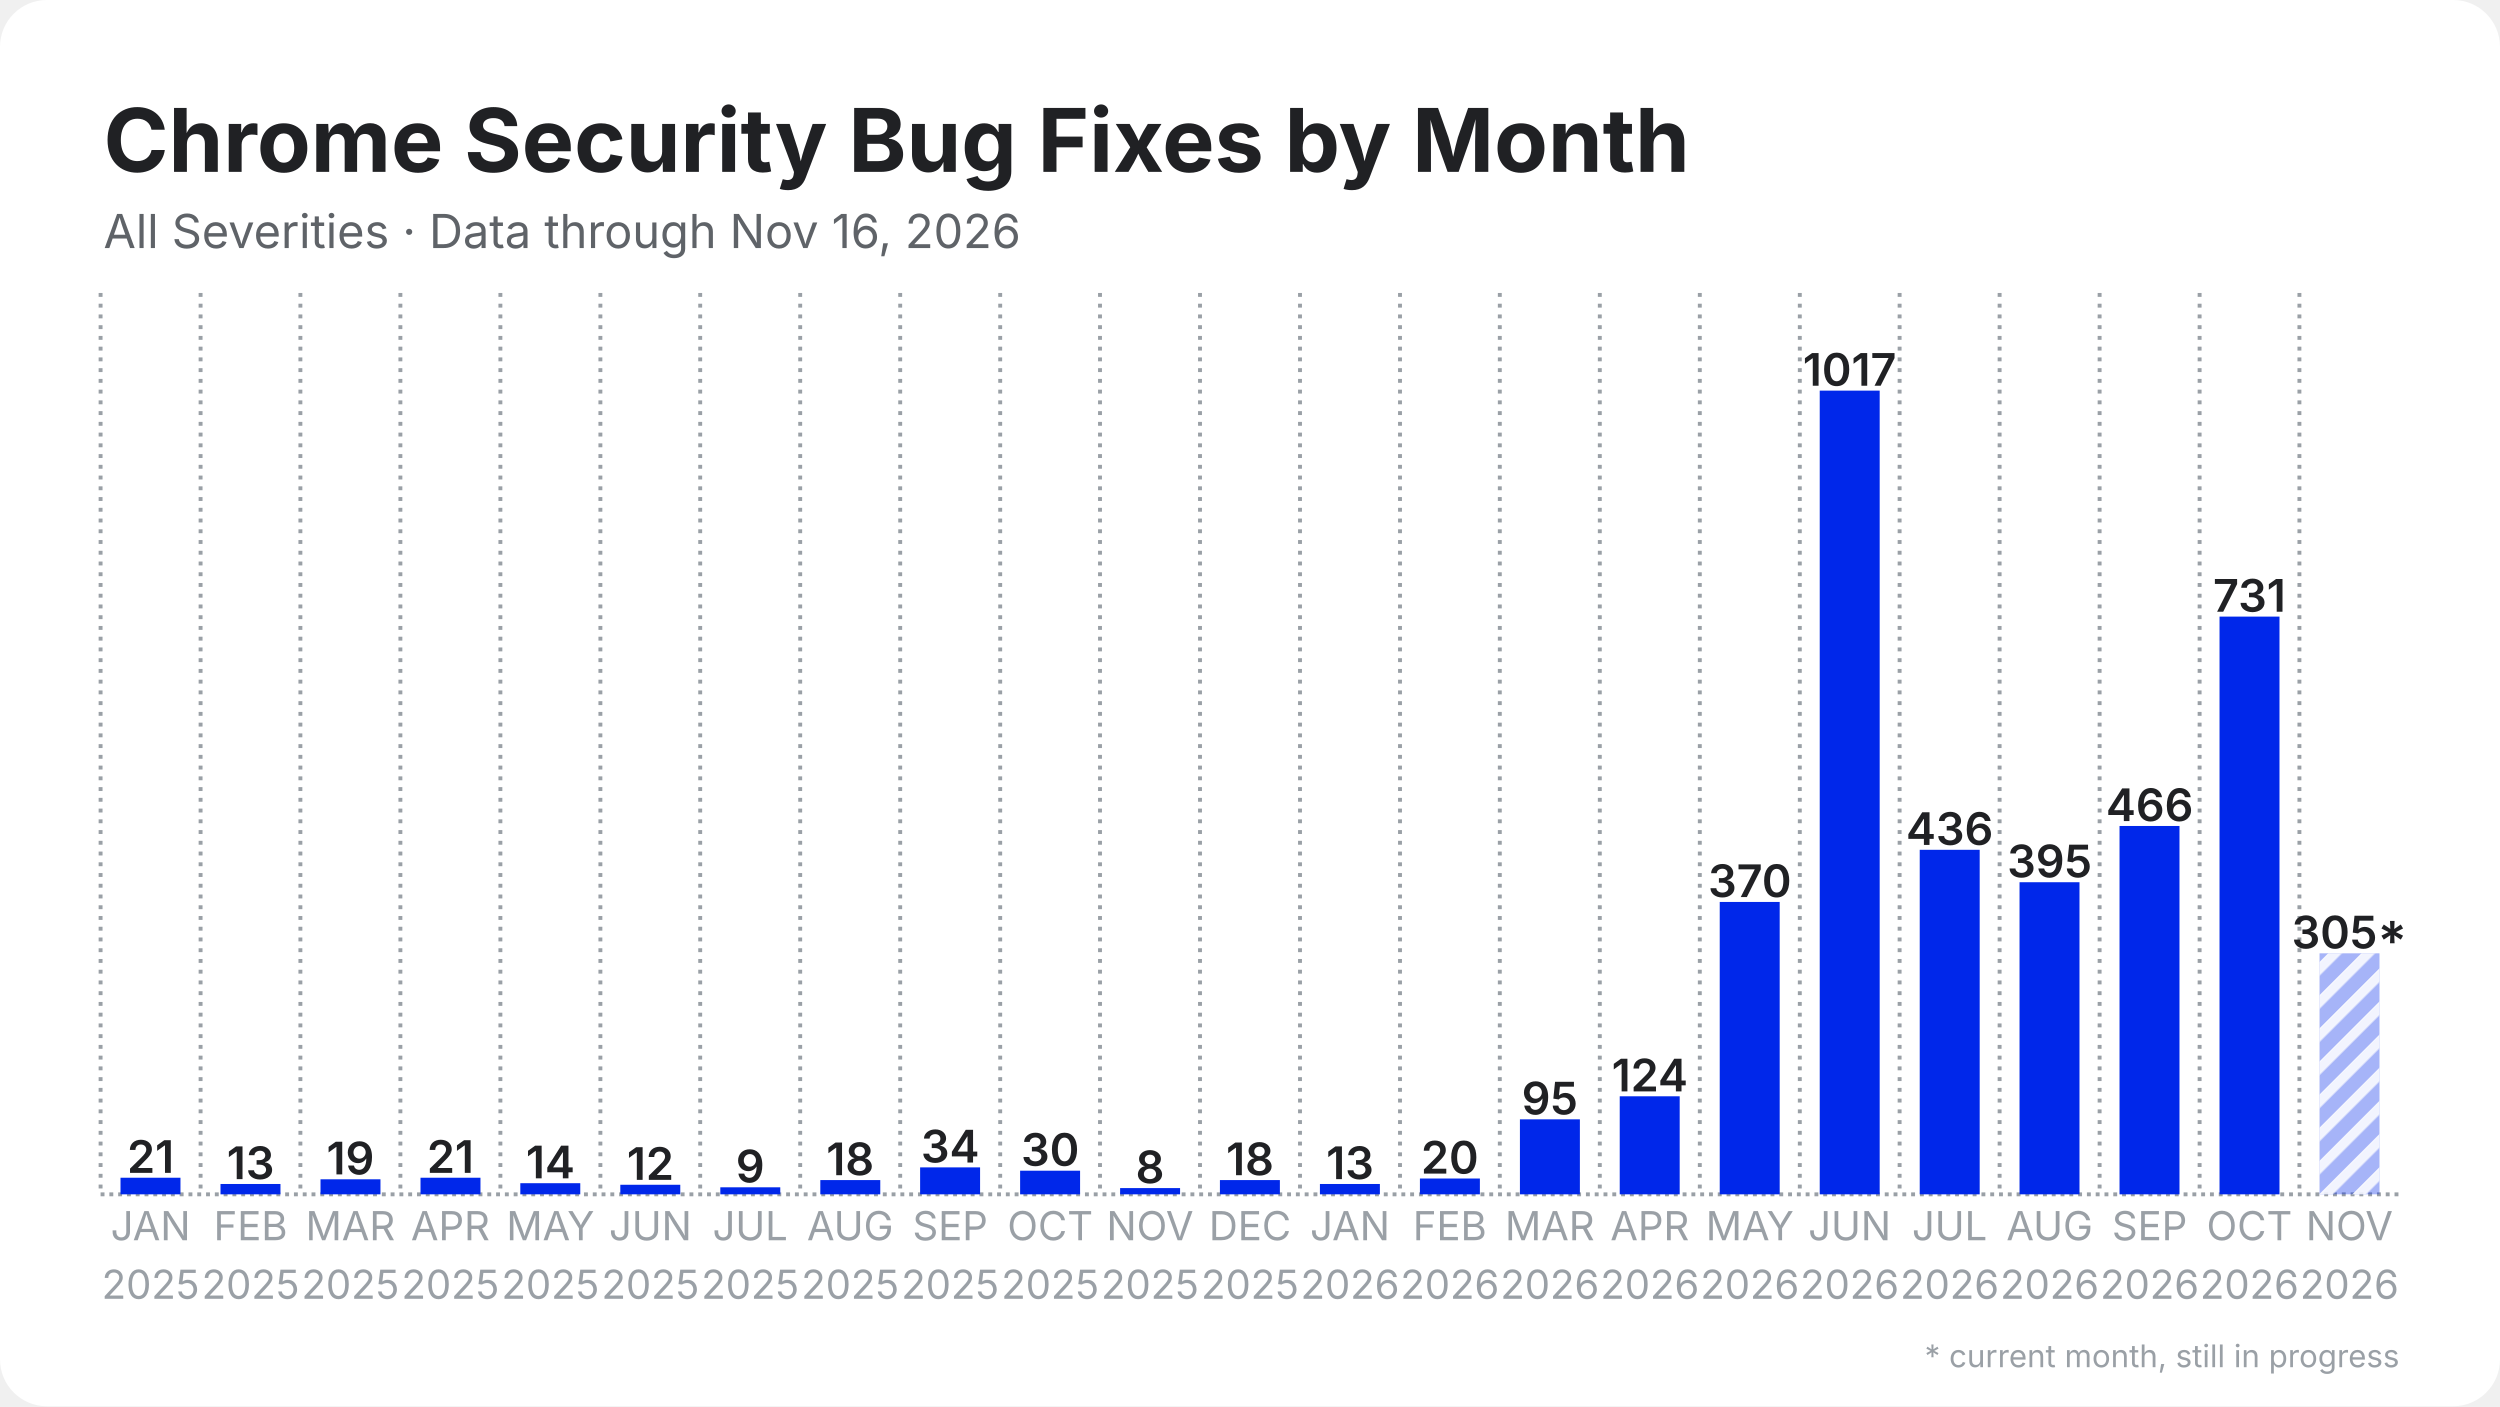
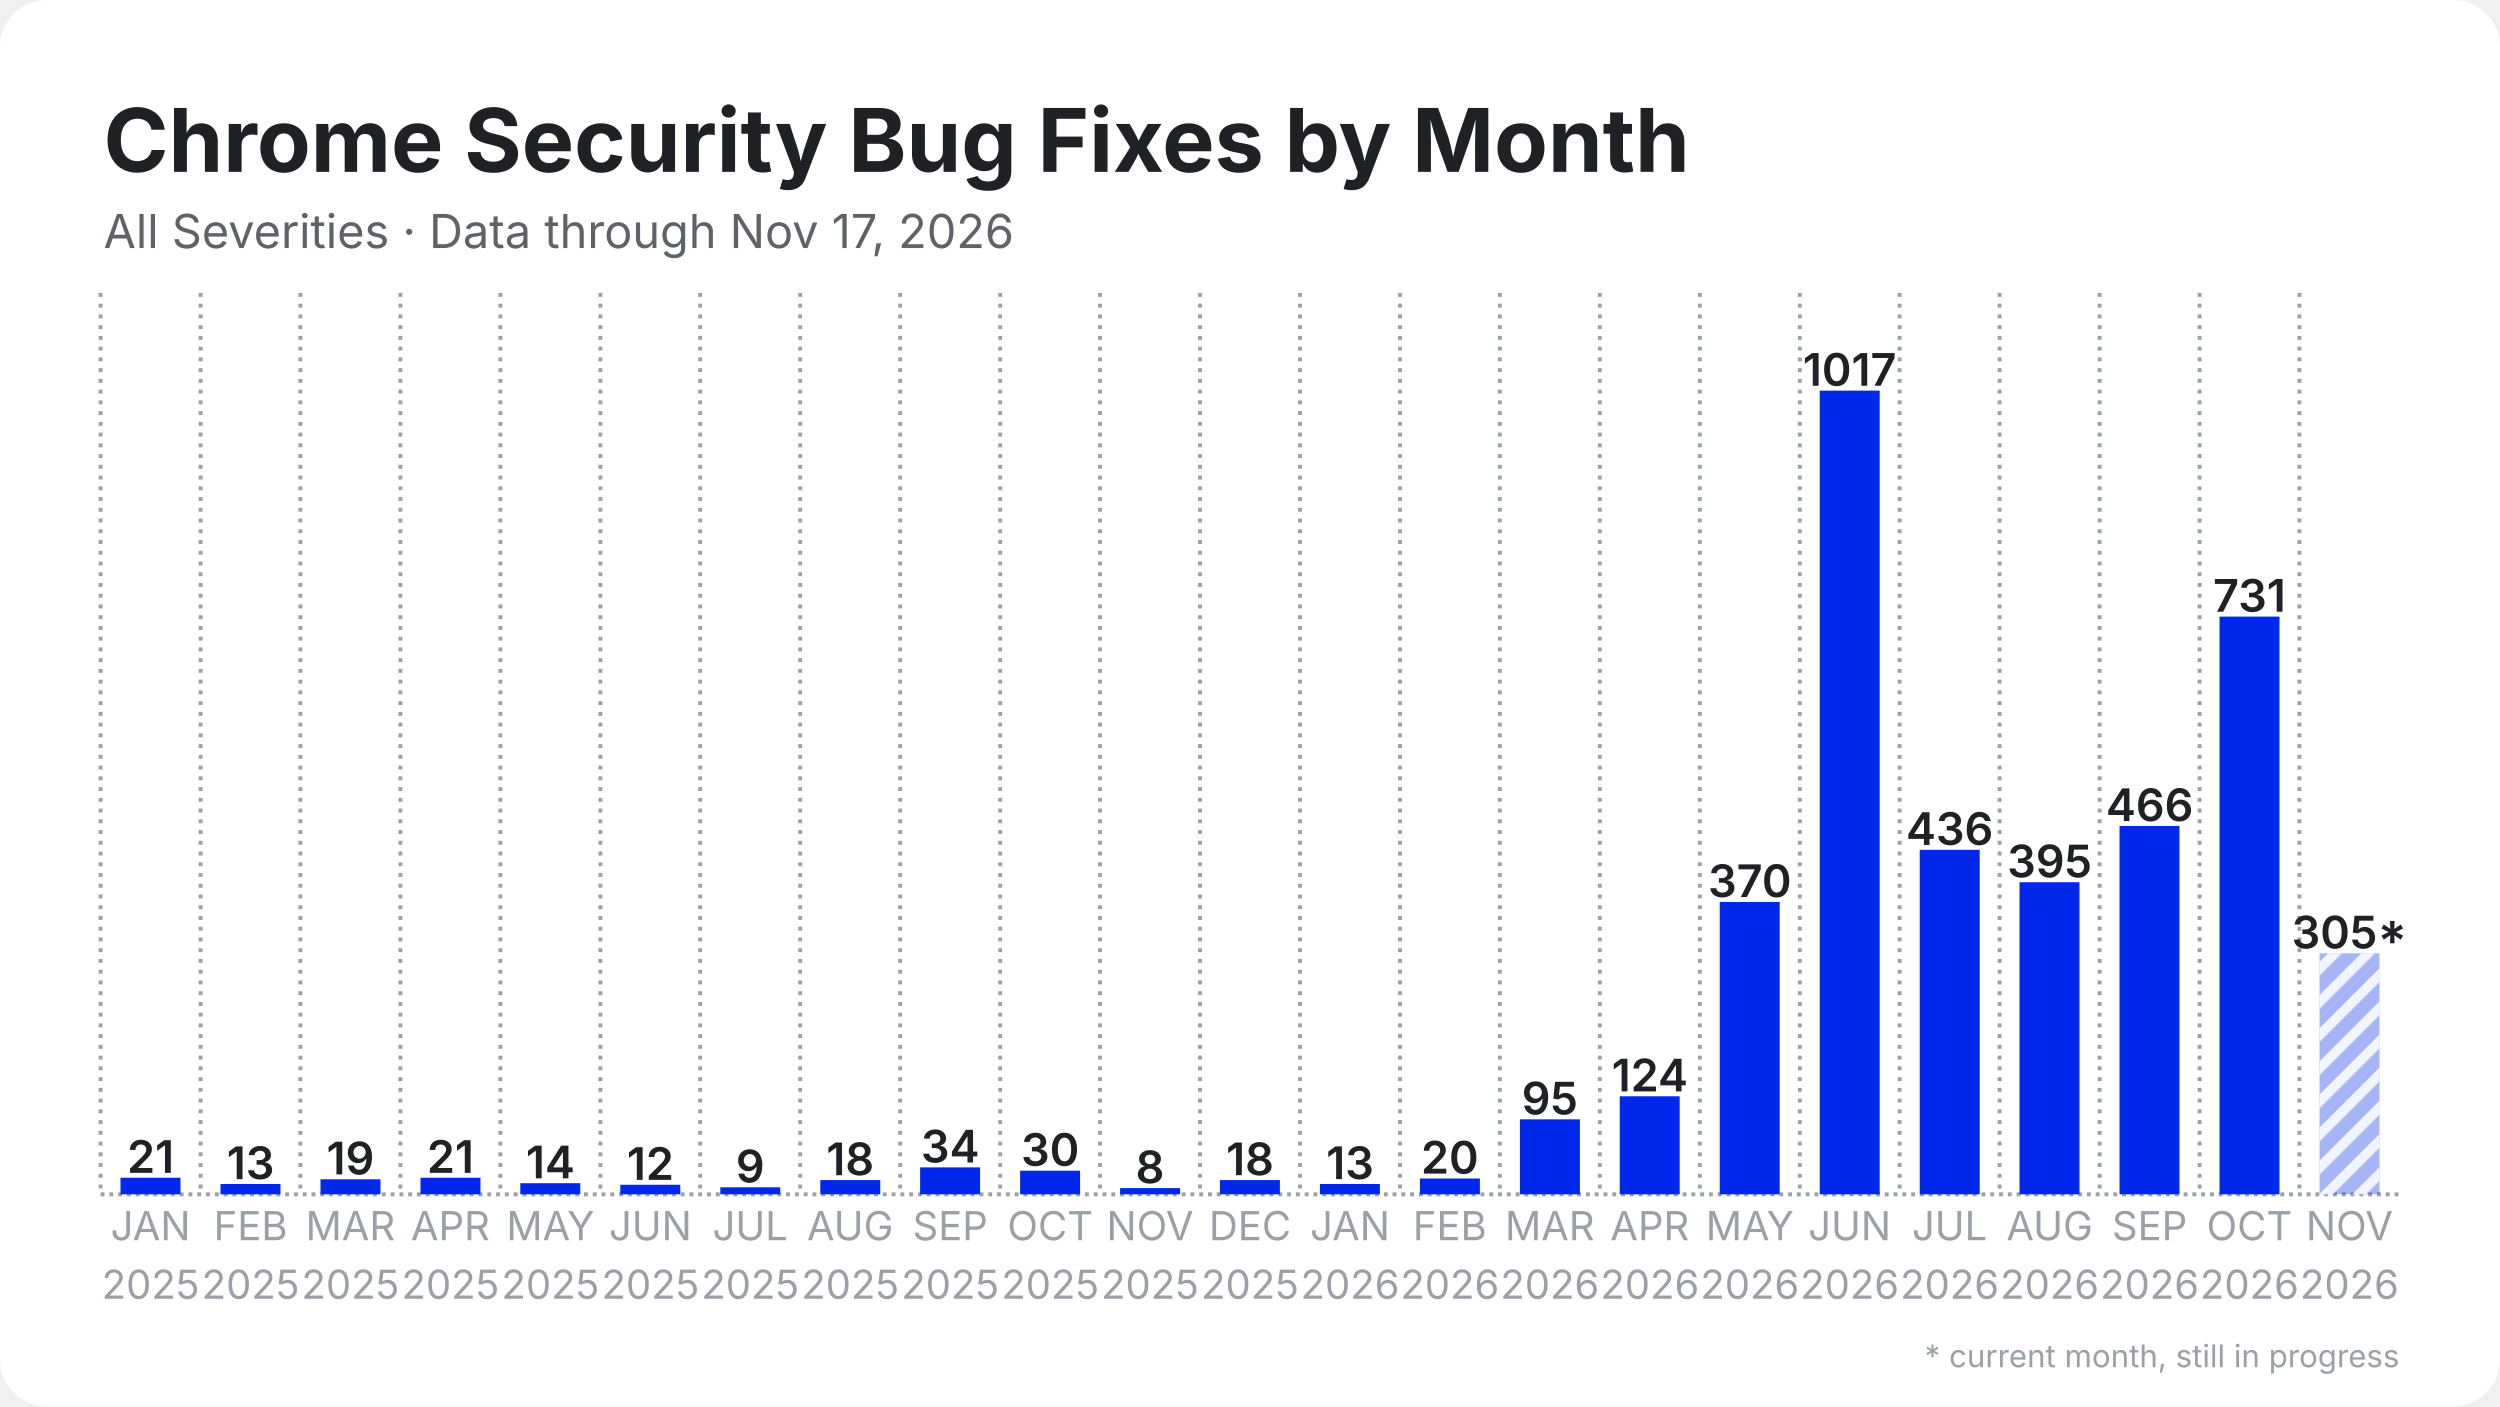
<svg xmlns="http://www.w3.org/2000/svg" width="1280" height="720" viewBox="0 0 1280 720">
  <rect width="1280" height="720" rx="24" fill="#ffffff" />
  <defs>
    <pattern id="stripes" width="12" height="12" patternUnits="userSpaceOnUse" patternTransform="rotate(45)">
      <rect width="12" height="12" fill="none" />
      <rect width="5" height="12" fill="#ffffff" opacity="0.85" />
    </pattern>
  </defs>
  <line x1="51.5" y1="611.5" x2="1228.5" y2="611.5" stroke="#9aa0a6" stroke-width="2" stroke-dasharray="2 2.5" />
  <line x1="51.5" y1="150.0" x2="51.5" y2="611.5" stroke="#9aa0a6" stroke-width="2" stroke-dasharray="2 3.5" />
  <line x1="102.7" y1="150.0" x2="102.7" y2="611.5" stroke="#9aa0a6" stroke-width="2" stroke-dasharray="2 3.5" />
  <line x1="153.8" y1="150.0" x2="153.8" y2="611.5" stroke="#9aa0a6" stroke-width="2" stroke-dasharray="2 3.5" />
  <line x1="205.0" y1="150.0" x2="205.0" y2="611.5" stroke="#9aa0a6" stroke-width="2" stroke-dasharray="2 3.5" />
  <line x1="256.2" y1="150.0" x2="256.2" y2="611.5" stroke="#9aa0a6" stroke-width="2" stroke-dasharray="2 3.5" />
  <line x1="307.4" y1="150.0" x2="307.4" y2="611.5" stroke="#9aa0a6" stroke-width="2" stroke-dasharray="2 3.5" />
  <line x1="358.5" y1="150.0" x2="358.5" y2="611.5" stroke="#9aa0a6" stroke-width="2" stroke-dasharray="2 3.5" />
  <line x1="409.7" y1="150.0" x2="409.7" y2="611.5" stroke="#9aa0a6" stroke-width="2" stroke-dasharray="2 3.5" />
  <line x1="460.9" y1="150.0" x2="460.9" y2="611.5" stroke="#9aa0a6" stroke-width="2" stroke-dasharray="2 3.5" />
  <line x1="512.1" y1="150.0" x2="512.1" y2="611.5" stroke="#9aa0a6" stroke-width="2" stroke-dasharray="2 3.5" />
  <line x1="563.2" y1="150.0" x2="563.2" y2="611.5" stroke="#9aa0a6" stroke-width="2" stroke-dasharray="2 3.5" />
  <line x1="614.4" y1="150.0" x2="614.4" y2="611.5" stroke="#9aa0a6" stroke-width="2" stroke-dasharray="2 3.5" />
  <line x1="665.6" y1="150.0" x2="665.6" y2="611.5" stroke="#9aa0a6" stroke-width="2" stroke-dasharray="2 3.5" />
  <line x1="716.8" y1="150.0" x2="716.8" y2="611.5" stroke="#9aa0a6" stroke-width="2" stroke-dasharray="2 3.5" />
  <line x1="767.9" y1="150.0" x2="767.9" y2="611.5" stroke="#9aa0a6" stroke-width="2" stroke-dasharray="2 3.5" />
  <line x1="819.1" y1="150.0" x2="819.1" y2="611.5" stroke="#9aa0a6" stroke-width="2" stroke-dasharray="2 3.5" />
  <line x1="870.3" y1="150.0" x2="870.3" y2="611.5" stroke="#9aa0a6" stroke-width="2" stroke-dasharray="2 3.5" />
  <line x1="921.5" y1="150.0" x2="921.5" y2="611.5" stroke="#9aa0a6" stroke-width="2" stroke-dasharray="2 3.5" />
  <line x1="972.6" y1="150.0" x2="972.6" y2="611.5" stroke="#9aa0a6" stroke-width="2" stroke-dasharray="2 3.5" />
  <line x1="1023.8" y1="150.0" x2="1023.8" y2="611.5" stroke="#9aa0a6" stroke-width="2" stroke-dasharray="2 3.5" />
  <line x1="1075.0" y1="150.0" x2="1075.0" y2="611.5" stroke="#9aa0a6" stroke-width="2" stroke-dasharray="2 3.5" />
  <line x1="1126.2" y1="150.0" x2="1126.2" y2="611.5" stroke="#9aa0a6" stroke-width="2" stroke-dasharray="2 3.5" />
  <line x1="1177.3" y1="150.0" x2="1177.3" y2="611.5" stroke="#9aa0a6" stroke-width="2" stroke-dasharray="2 3.5" />
  <rect x="61.7" y="603.0" width="30.7" height="8.5" fill="#0027ea" />
  <text x="77.1" y="600.5" text-anchor="middle" font-family="Inter, Segoe UI, Helvetica, Arial, sans-serif" font-size="23.0" font-weight="600" fill="#202124">21</text>
  <rect x="112.9" y="606.2" width="30.7" height="5.3" fill="#0027ea" />
  <text x="128.3" y="603.7" text-anchor="middle" font-family="Inter, Segoe UI, Helvetica, Arial, sans-serif" font-size="23.0" font-weight="600" fill="#202124">13</text>
  <rect x="164.1" y="603.8" width="30.7" height="7.7" fill="#0027ea" />
  <text x="179.4" y="601.3" text-anchor="middle" font-family="Inter, Segoe UI, Helvetica, Arial, sans-serif" font-size="23.0" font-weight="600" fill="#202124">19</text>
  <rect x="215.3" y="603.0" width="30.7" height="8.5" fill="#0027ea" />
  <text x="230.6" y="600.5" text-anchor="middle" font-family="Inter, Segoe UI, Helvetica, Arial, sans-serif" font-size="23.0" font-weight="600" fill="#202124">21</text>
  <rect x="266.4" y="605.8" width="30.7" height="5.7" fill="#0027ea" />
  <text x="281.8" y="603.3" text-anchor="middle" font-family="Inter, Segoe UI, Helvetica, Arial, sans-serif" font-size="23.0" font-weight="600" fill="#202124">14</text>
  <rect x="317.6" y="606.6" width="30.7" height="4.9" fill="#0027ea" />
  <text x="333.0" y="604.1" text-anchor="middle" font-family="Inter, Segoe UI, Helvetica, Arial, sans-serif" font-size="23.0" font-weight="600" fill="#202124">12</text>
  <rect x="368.8" y="607.9" width="30.7" height="3.6" fill="#0027ea" />
  <text x="384.1" y="605.4" text-anchor="middle" font-family="Inter, Segoe UI, Helvetica, Arial, sans-serif" font-size="23.0" font-weight="600" fill="#202124">9</text>
  <rect x="420.0" y="604.2" width="30.7" height="7.3" fill="#0027ea" />
  <text x="435.3" y="601.7" text-anchor="middle" font-family="Inter, Segoe UI, Helvetica, Arial, sans-serif" font-size="23.0" font-weight="600" fill="#202124">18</text>
  <rect x="471.1" y="597.7" width="30.7" height="13.8" fill="#0027ea" />
  <text x="486.5" y="595.2" text-anchor="middle" font-family="Inter, Segoe UI, Helvetica, Arial, sans-serif" font-size="23.0" font-weight="600" fill="#202124">34</text>
  <rect x="522.3" y="599.4" width="30.7" height="12.1" fill="#0027ea" />
  <text x="537.7" y="596.9" text-anchor="middle" font-family="Inter, Segoe UI, Helvetica, Arial, sans-serif" font-size="23.0" font-weight="600" fill="#202124">30</text>
  <rect x="573.5" y="608.3" width="30.7" height="3.2" fill="#0027ea" />
  <text x="588.8" y="605.8" text-anchor="middle" font-family="Inter, Segoe UI, Helvetica, Arial, sans-serif" font-size="23.0" font-weight="600" fill="#202124">8</text>
  <rect x="624.6" y="604.2" width="30.7" height="7.3" fill="#0027ea" />
  <text x="640.0" y="601.7" text-anchor="middle" font-family="Inter, Segoe UI, Helvetica, Arial, sans-serif" font-size="23.0" font-weight="600" fill="#202124">18</text>
  <rect x="675.8" y="606.2" width="30.7" height="5.3" fill="#0027ea" />
  <text x="691.2" y="603.7" text-anchor="middle" font-family="Inter, Segoe UI, Helvetica, Arial, sans-serif" font-size="23.0" font-weight="600" fill="#202124">13</text>
  <rect x="727.0" y="603.4" width="30.7" height="8.1" fill="#0027ea" />
  <text x="742.3" y="600.9" text-anchor="middle" font-family="Inter, Segoe UI, Helvetica, Arial, sans-serif" font-size="23.0" font-weight="600" fill="#202124">20</text>
  <rect x="778.2" y="573.1" width="30.7" height="38.4" fill="#0027ea" />
  <text x="793.5" y="570.6" text-anchor="middle" font-family="Inter, Segoe UI, Helvetica, Arial, sans-serif" font-size="23.0" font-weight="600" fill="#202124">95</text>
  <rect x="829.3" y="561.3" width="30.7" height="50.2" fill="#0027ea" />
  <text x="844.7" y="558.8" text-anchor="middle" font-family="Inter, Segoe UI, Helvetica, Arial, sans-serif" font-size="23.0" font-weight="600" fill="#202124">124</text>
  <rect x="880.5" y="461.8" width="30.7" height="149.7" fill="#0027ea" />
  <text x="895.9" y="459.3" text-anchor="middle" font-family="Inter, Segoe UI, Helvetica, Arial, sans-serif" font-size="23.0" font-weight="600" fill="#202124">370</text>
  <rect x="931.7" y="200.0" width="30.7" height="411.5" fill="#0027ea" />
  <text x="947.0" y="197.5" text-anchor="middle" font-family="Inter, Segoe UI, Helvetica, Arial, sans-serif" font-size="23.0" font-weight="600" fill="#202124">1017</text>
  <rect x="982.9" y="435.1" width="30.7" height="176.4" fill="#0027ea" />
  <text x="998.2" y="432.6" text-anchor="middle" font-family="Inter, Segoe UI, Helvetica, Arial, sans-serif" font-size="23.0" font-weight="600" fill="#202124">436</text>
  <rect x="1034.0" y="451.7" width="30.7" height="159.8" fill="#0027ea" />
  <text x="1049.4" y="449.2" text-anchor="middle" font-family="Inter, Segoe UI, Helvetica, Arial, sans-serif" font-size="23.0" font-weight="600" fill="#202124">395</text>
  <rect x="1085.2" y="422.9" width="30.7" height="188.6" fill="#0027ea" />
  <text x="1100.6" y="420.4" text-anchor="middle" font-family="Inter, Segoe UI, Helvetica, Arial, sans-serif" font-size="23.0" font-weight="600" fill="#202124">466</text>
  <rect x="1136.4" y="315.7" width="30.7" height="295.8" fill="#0027ea" />
  <text x="1151.7" y="313.2" text-anchor="middle" font-family="Inter, Segoe UI, Helvetica, Arial, sans-serif" font-size="23.0" font-weight="600" fill="#202124">731</text>
  <rect x="1187.6" y="488.1" width="30.7" height="123.4" fill="#0027ea" opacity="0.35" />
  <rect x="1187.6" y="488.1" width="30.7" height="123.4" fill="url(#stripes)" />
  <text x="1202.9" y="485.6" text-anchor="middle" font-family="Inter, Segoe UI, Helvetica, Arial, sans-serif" font-size="23.0" font-weight="600" fill="#202124">305*</text>
  <text x="77.1" y="635" text-anchor="middle" font-family="Inter, Segoe UI, Helvetica, Arial, sans-serif" font-size="20.5" fill="#9aa0a6">JAN</text>
  <text x="77.1" y="665" text-anchor="middle" font-family="Inter, Segoe UI, Helvetica, Arial, sans-serif" font-size="20.5" fill="#9aa0a6">2025</text>
  <text x="128.3" y="635" text-anchor="middle" font-family="Inter, Segoe UI, Helvetica, Arial, sans-serif" font-size="20.5" fill="#9aa0a6">FEB</text>
  <text x="128.3" y="665" text-anchor="middle" font-family="Inter, Segoe UI, Helvetica, Arial, sans-serif" font-size="20.5" fill="#9aa0a6">2025</text>
  <text x="179.4" y="635" text-anchor="middle" font-family="Inter, Segoe UI, Helvetica, Arial, sans-serif" font-size="20.5" fill="#9aa0a6">MAR</text>
  <text x="179.4" y="665" text-anchor="middle" font-family="Inter, Segoe UI, Helvetica, Arial, sans-serif" font-size="20.5" fill="#9aa0a6">2025</text>
  <text x="230.6" y="635" text-anchor="middle" font-family="Inter, Segoe UI, Helvetica, Arial, sans-serif" font-size="20.5" fill="#9aa0a6">APR</text>
  <text x="230.6" y="665" text-anchor="middle" font-family="Inter, Segoe UI, Helvetica, Arial, sans-serif" font-size="20.5" fill="#9aa0a6">2025</text>
  <text x="281.8" y="635" text-anchor="middle" font-family="Inter, Segoe UI, Helvetica, Arial, sans-serif" font-size="20.5" fill="#9aa0a6">MAY</text>
  <text x="281.8" y="665" text-anchor="middle" font-family="Inter, Segoe UI, Helvetica, Arial, sans-serif" font-size="20.5" fill="#9aa0a6">2025</text>
  <text x="333.0" y="635" text-anchor="middle" font-family="Inter, Segoe UI, Helvetica, Arial, sans-serif" font-size="20.5" fill="#9aa0a6">JUN</text>
  <text x="333.0" y="665" text-anchor="middle" font-family="Inter, Segoe UI, Helvetica, Arial, sans-serif" font-size="20.5" fill="#9aa0a6">2025</text>
  <text x="384.1" y="635" text-anchor="middle" font-family="Inter, Segoe UI, Helvetica, Arial, sans-serif" font-size="20.5" fill="#9aa0a6">JUL</text>
  <text x="384.1" y="665" text-anchor="middle" font-family="Inter, Segoe UI, Helvetica, Arial, sans-serif" font-size="20.5" fill="#9aa0a6">2025</text>
  <text x="435.3" y="635" text-anchor="middle" font-family="Inter, Segoe UI, Helvetica, Arial, sans-serif" font-size="20.5" fill="#9aa0a6">AUG</text>
  <text x="435.3" y="665" text-anchor="middle" font-family="Inter, Segoe UI, Helvetica, Arial, sans-serif" font-size="20.5" fill="#9aa0a6">2025</text>
  <text x="486.5" y="635" text-anchor="middle" font-family="Inter, Segoe UI, Helvetica, Arial, sans-serif" font-size="20.5" fill="#9aa0a6">SEP</text>
  <text x="486.5" y="665" text-anchor="middle" font-family="Inter, Segoe UI, Helvetica, Arial, sans-serif" font-size="20.5" fill="#9aa0a6">2025</text>
  <text x="537.7" y="635" text-anchor="middle" font-family="Inter, Segoe UI, Helvetica, Arial, sans-serif" font-size="20.5" fill="#9aa0a6">OCT</text>
  <text x="537.7" y="665" text-anchor="middle" font-family="Inter, Segoe UI, Helvetica, Arial, sans-serif" font-size="20.5" fill="#9aa0a6">2025</text>
  <text x="588.8" y="635" text-anchor="middle" font-family="Inter, Segoe UI, Helvetica, Arial, sans-serif" font-size="20.5" fill="#9aa0a6">NOV</text>
  <text x="588.8" y="665" text-anchor="middle" font-family="Inter, Segoe UI, Helvetica, Arial, sans-serif" font-size="20.5" fill="#9aa0a6">2025</text>
  <text x="640.0" y="635" text-anchor="middle" font-family="Inter, Segoe UI, Helvetica, Arial, sans-serif" font-size="20.5" fill="#9aa0a6">DEC</text>
  <text x="640.0" y="665" text-anchor="middle" font-family="Inter, Segoe UI, Helvetica, Arial, sans-serif" font-size="20.5" fill="#9aa0a6">2025</text>
  <text x="691.2" y="635" text-anchor="middle" font-family="Inter, Segoe UI, Helvetica, Arial, sans-serif" font-size="20.5" fill="#9aa0a6">JAN</text>
  <text x="691.2" y="665" text-anchor="middle" font-family="Inter, Segoe UI, Helvetica, Arial, sans-serif" font-size="20.5" fill="#9aa0a6">2026</text>
  <text x="742.3" y="635" text-anchor="middle" font-family="Inter, Segoe UI, Helvetica, Arial, sans-serif" font-size="20.5" fill="#9aa0a6">FEB</text>
  <text x="742.3" y="665" text-anchor="middle" font-family="Inter, Segoe UI, Helvetica, Arial, sans-serif" font-size="20.5" fill="#9aa0a6">2026</text>
  <text x="793.5" y="635" text-anchor="middle" font-family="Inter, Segoe UI, Helvetica, Arial, sans-serif" font-size="20.5" fill="#9aa0a6">MAR</text>
  <text x="793.5" y="665" text-anchor="middle" font-family="Inter, Segoe UI, Helvetica, Arial, sans-serif" font-size="20.5" fill="#9aa0a6">2026</text>
  <text x="844.7" y="635" text-anchor="middle" font-family="Inter, Segoe UI, Helvetica, Arial, sans-serif" font-size="20.5" fill="#9aa0a6">APR</text>
  <text x="844.7" y="665" text-anchor="middle" font-family="Inter, Segoe UI, Helvetica, Arial, sans-serif" font-size="20.5" fill="#9aa0a6">2026</text>
  <text x="895.9" y="635" text-anchor="middle" font-family="Inter, Segoe UI, Helvetica, Arial, sans-serif" font-size="20.5" fill="#9aa0a6">MAY</text>
  <text x="895.9" y="665" text-anchor="middle" font-family="Inter, Segoe UI, Helvetica, Arial, sans-serif" font-size="20.5" fill="#9aa0a6">2026</text>
  <text x="947.0" y="635" text-anchor="middle" font-family="Inter, Segoe UI, Helvetica, Arial, sans-serif" font-size="20.5" fill="#9aa0a6">JUN</text>
  <text x="947.0" y="665" text-anchor="middle" font-family="Inter, Segoe UI, Helvetica, Arial, sans-serif" font-size="20.5" fill="#9aa0a6">2026</text>
  <text x="998.2" y="635" text-anchor="middle" font-family="Inter, Segoe UI, Helvetica, Arial, sans-serif" font-size="20.5" fill="#9aa0a6">JUL</text>
  <text x="998.2" y="665" text-anchor="middle" font-family="Inter, Segoe UI, Helvetica, Arial, sans-serif" font-size="20.5" fill="#9aa0a6">2026</text>
  <text x="1049.4" y="635" text-anchor="middle" font-family="Inter, Segoe UI, Helvetica, Arial, sans-serif" font-size="20.5" fill="#9aa0a6">AUG</text>
  <text x="1049.4" y="665" text-anchor="middle" font-family="Inter, Segoe UI, Helvetica, Arial, sans-serif" font-size="20.5" fill="#9aa0a6">2026</text>
  <text x="1100.6" y="635" text-anchor="middle" font-family="Inter, Segoe UI, Helvetica, Arial, sans-serif" font-size="20.5" fill="#9aa0a6">SEP</text>
  <text x="1100.6" y="665" text-anchor="middle" font-family="Inter, Segoe UI, Helvetica, Arial, sans-serif" font-size="20.5" fill="#9aa0a6">2026</text>
  <text x="1151.7" y="635" text-anchor="middle" font-family="Inter, Segoe UI, Helvetica, Arial, sans-serif" font-size="20.5" fill="#9aa0a6">OCT</text>
  <text x="1151.7" y="665" text-anchor="middle" font-family="Inter, Segoe UI, Helvetica, Arial, sans-serif" font-size="20.5" fill="#9aa0a6">2026</text>
  <text x="1202.9" y="635" text-anchor="middle" font-family="Inter, Segoe UI, Helvetica, Arial, sans-serif" font-size="20.5" fill="#9aa0a6">NOV</text>
  <text x="1202.9" y="665" text-anchor="middle" font-family="Inter, Segoe UI, Helvetica, Arial, sans-serif" font-size="20.5" fill="#9aa0a6">2026</text>
  <text x="53.0" y="88.0" font-family="Inter, Segoe UI, Helvetica, Arial, sans-serif" font-size="45" font-weight="700" fill="#202124">Chrome Security Bug Fixes by Month</text>
-   <text x="53.0" y="127.0" font-family="Inter, Segoe UI, Helvetica, Arial, sans-serif" font-size="24" fill="#5f6368">All Severities · Data through Nov 16, 2026</text>
+   <text x="53.0" y="127.0" font-family="Inter, Segoe UI, Helvetica, Arial, sans-serif" font-size="24" fill="#5f6368">All Severities · Data through Nov 17, 2026</text>
  <text x="1228.5" y="700" text-anchor="end" font-family="Inter, Segoe UI, Helvetica, Arial, sans-serif" font-size="16" fill="#9aa0a6">* current month, still in progress</text>
</svg>
